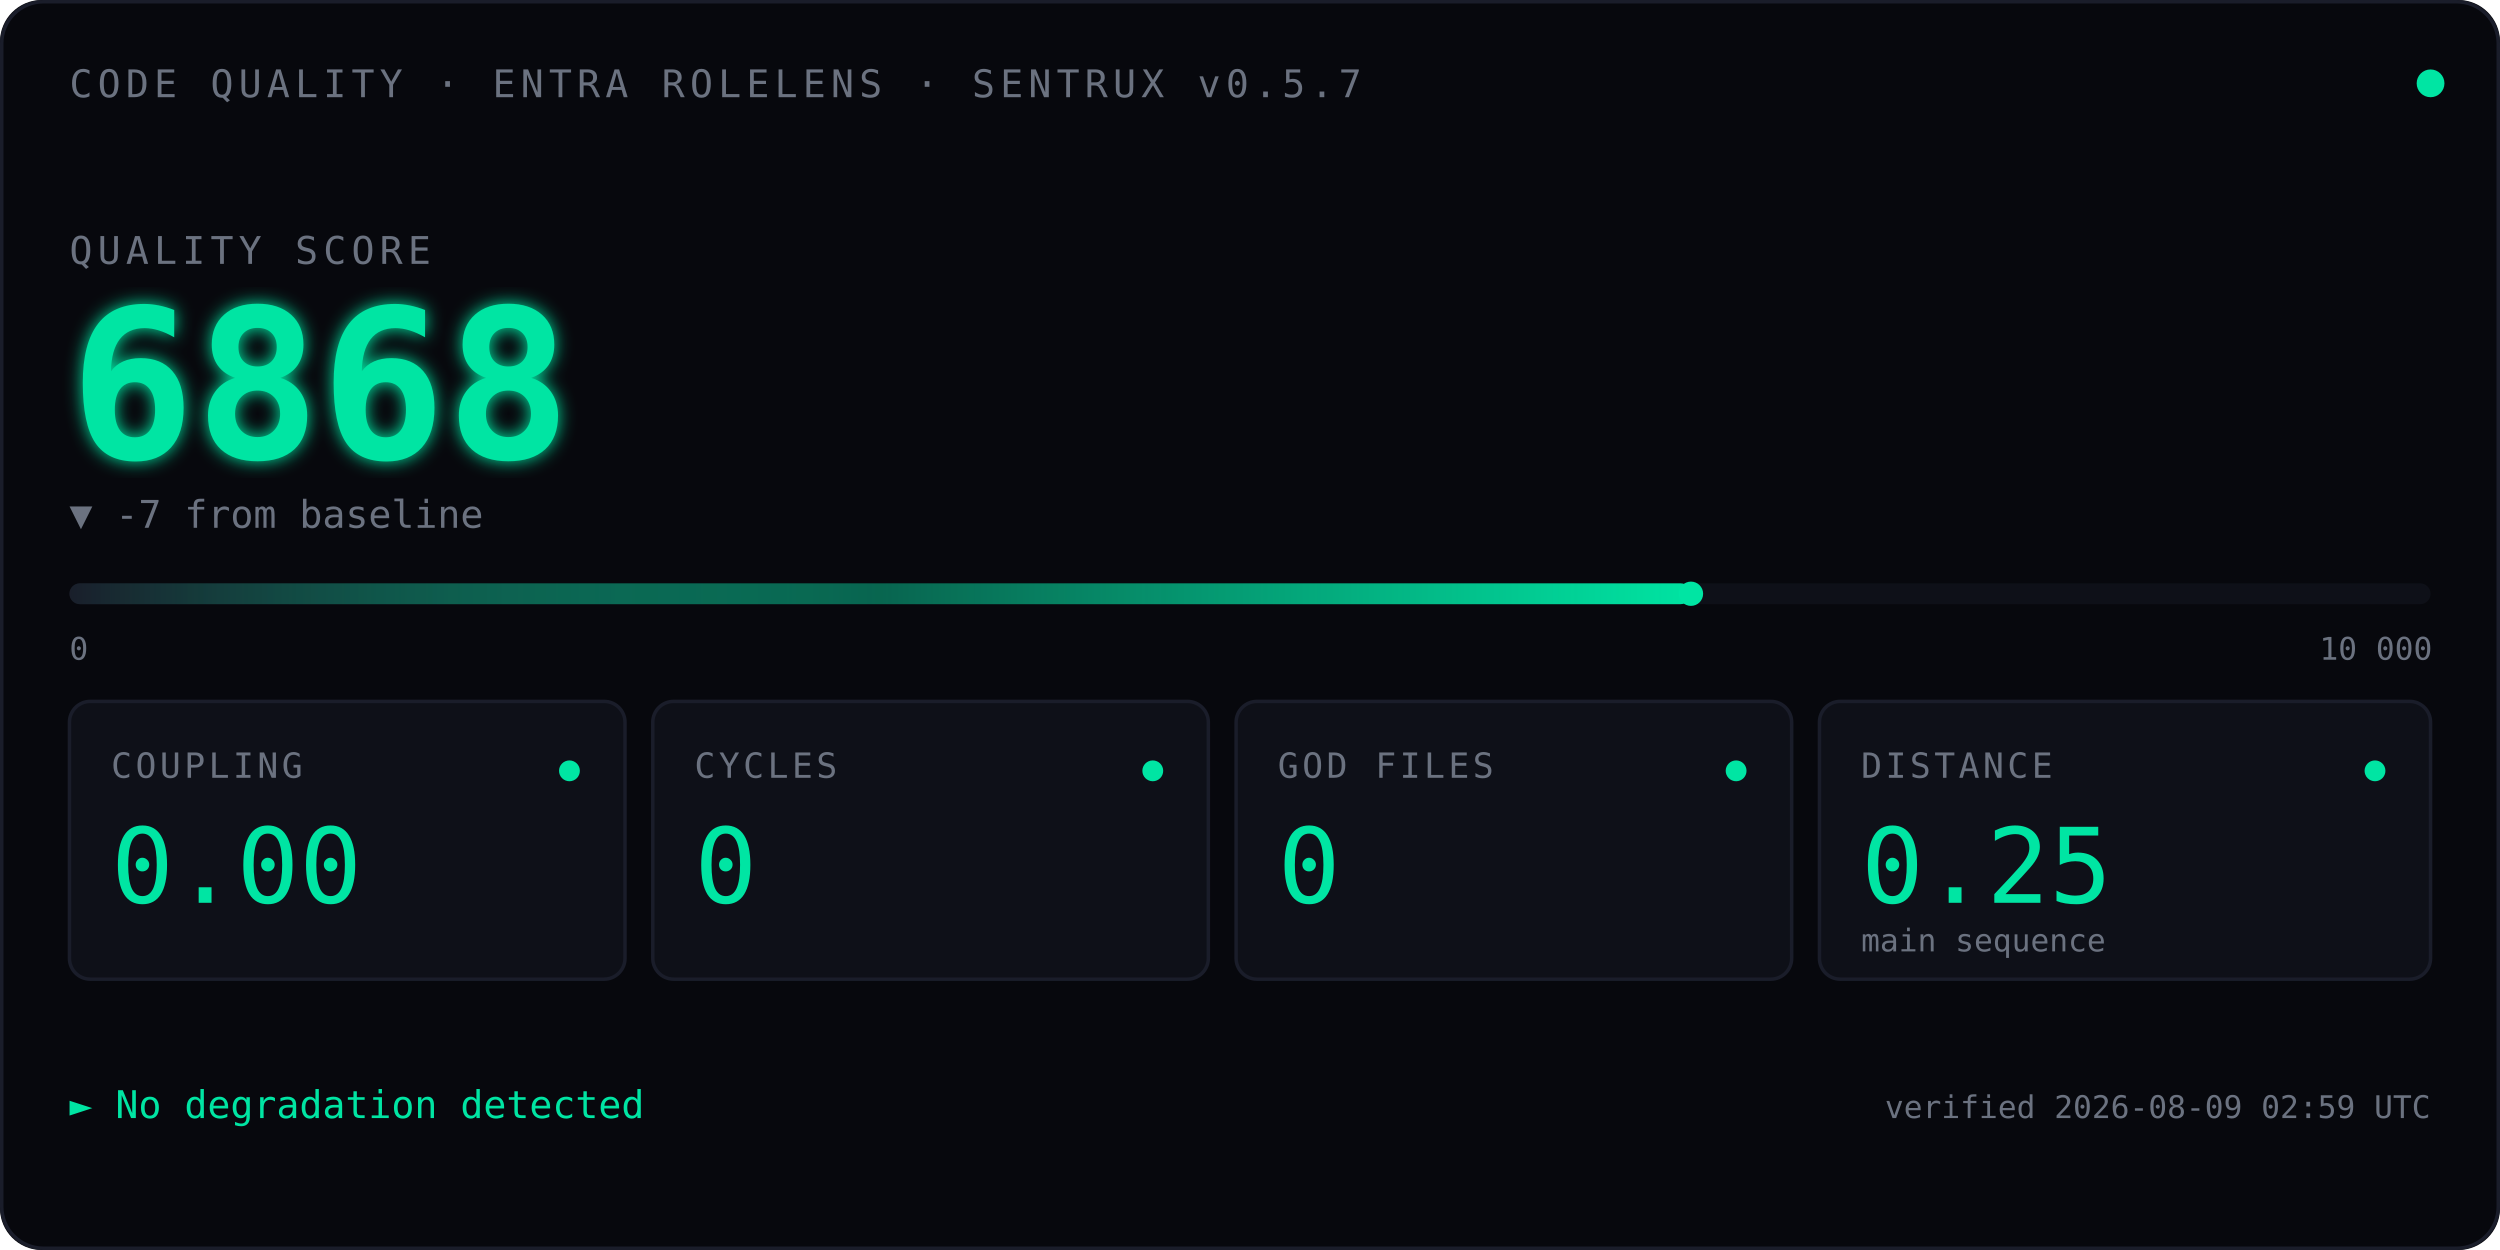
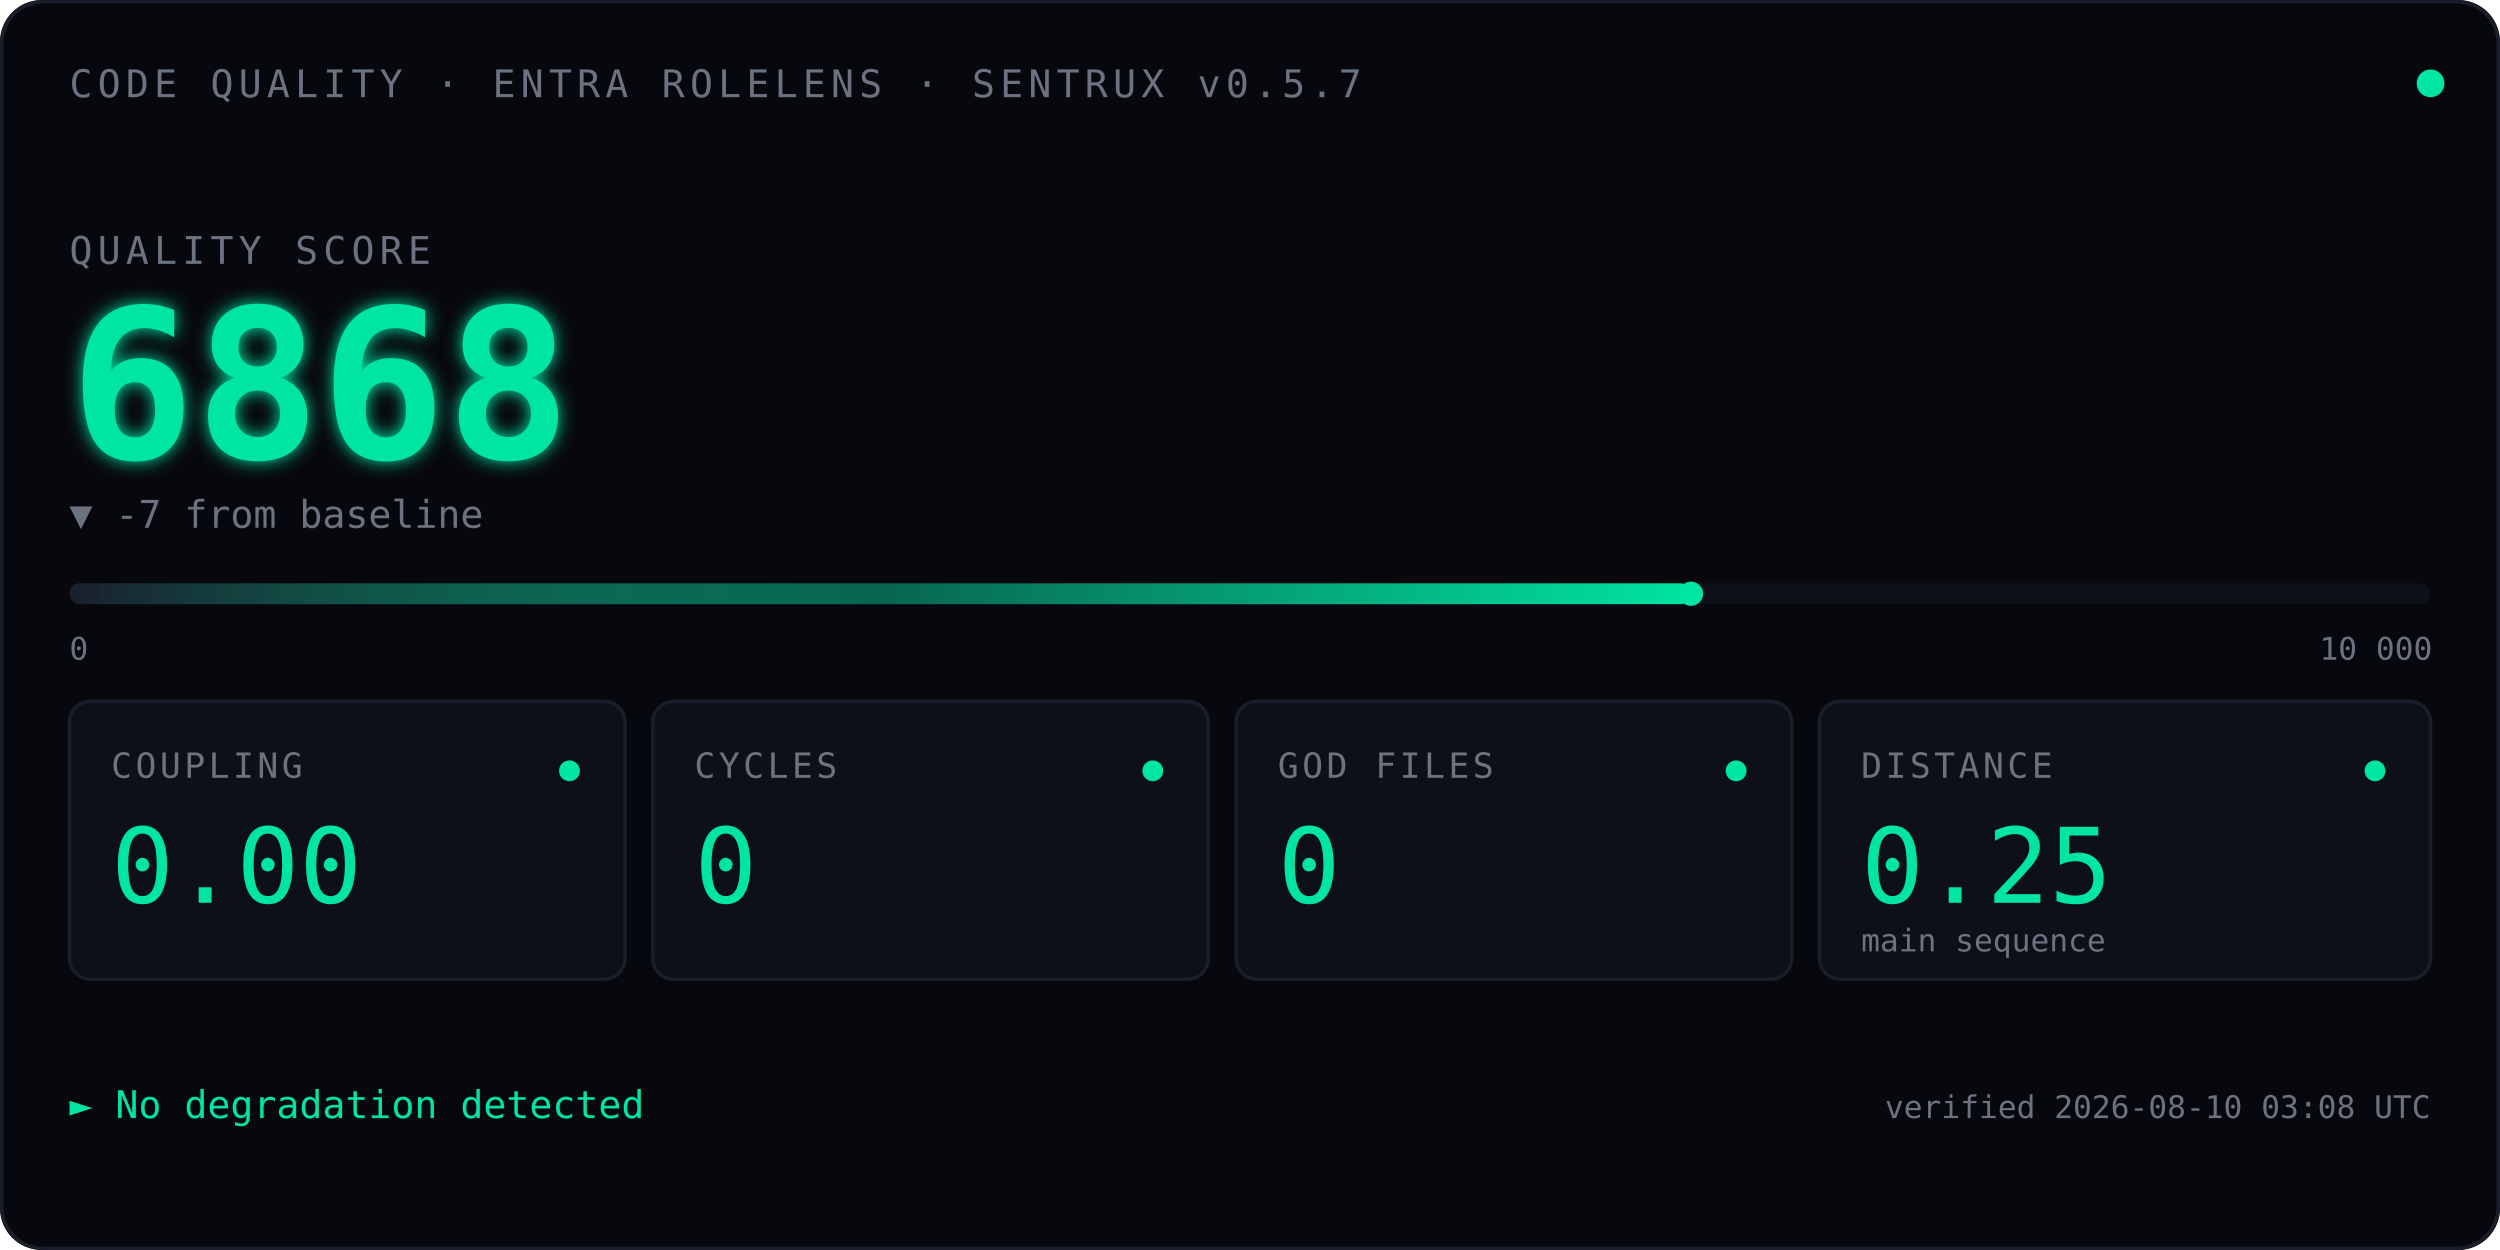
<svg xmlns="http://www.w3.org/2000/svg" viewBox="0 0 720 360" font-family="ui-monospace, 'SF Mono', Menlo, Consolas, monospace">
  <defs>
    <linearGradient id="qbar" x1="0" x2="1" y1="0" y2="0">
      <stop offset="0" stop-color="#1A1D2A" />
      <stop offset="0.5" stop-color="#00E5A3" stop-opacity="0.4" />
      <stop offset="1" stop-color="#00E5A3" />
    </linearGradient>
    <filter id="glow">
      <feGaussianBlur stdDeviation="2.5" result="blur" />
      <feMerge>
        <feMergeNode in="blur" />
        <feMergeNode in="SourceGraphic" />
      </feMerge>
    </filter>
    <linearGradient id="kitt-beam" x1="0" x2="1" y1="0" y2="0">
      <stop offset="0%" stop-color="#00E5A3" stop-opacity="0" />
      <stop offset="25%" stop-color="#00E5A3" stop-opacity="0.55" />
      <stop offset="50%" stop-color="#ffffff" stop-opacity="1" />
      <stop offset="75%" stop-color="#00E5A3" stop-opacity="0.55" />
      <stop offset="100%" stop-color="#00E5A3" stop-opacity="0" />
    </linearGradient>
    <clipPath id="bar-clip">
      <rect x="20" y="164" width="680" height="14" />
    </clipPath>
  </defs>
  <rect width="720" height="360" fill="#07080D" rx="12" />
  <rect x="0.5" y="0.5" width="719" height="359" fill="none" stroke="#1A1D2A" stroke-width="1" rx="12" />
  <text x="20" y="28" font-size="11" fill="#6B7280" letter-spacing="1.5">CODE QUALITY · ENTRA ROLELENS · SENTRUX v0.5.7</text>
  <circle cx="700" cy="24" r="4" fill="#00E5A3">
    <animate attributeName="opacity" values="1;0.35;1" dur="2.4s" repeatCount="indefinite" />
  </circle>
  <text x="20" y="76" font-size="11" fill="#6B7280" letter-spacing="1.5">QUALITY SCORE</text>
  <text x="20" y="132" font-size="60" font-weight="600" fill="#00E5A3" filter="url(#glow)">
    6868
    <animate attributeName="opacity" values="0;1" dur="0.7s" fill="freeze" />
  </text>
  <text x="20" y="152" font-size="11" fill="#6B7280">▼ -7 from baseline</text>
  <rect x="20" y="168" width="680" height="6" fill="#0E1018" rx="3" />
  <rect x="20" y="168" width="467.0" height="6" fill="url(#qbar)" rx="3" />
  <rect x="-60" y="164" width="80" height="14" fill="url(#kitt-beam)" clip-path="url(#bar-clip)">
    <animate attributeName="x" values="-60;700;-60" dur="2.4s" repeatCount="indefinite" calcMode="linear" />
  </rect>
  <circle cx="487.0" cy="171" r="3.5" fill="#00E5A3" />
  <text x="20" y="190" font-size="9" fill="#6B7280">0</text>
  <text x="668" y="190" font-size="9" fill="#6B7280">10 000</text>
  <g transform="translate(20,202)">
    <rect width="160" height="80" fill="#0E1018" stroke="#1A1D2A" rx="6" />
    <text x="12" y="22" font-size="10" fill="#6B7280" letter-spacing="1">COUPLING</text>
    <text x="12" y="58" font-size="30" fill="#00E5A3" font-weight="500">0.00</text>
    <circle cx="144" cy="20" r="3" fill="#00E5A3" />
  </g>
  <g transform="translate(188,202)">
    <rect width="160" height="80" fill="#0E1018" stroke="#1A1D2A" rx="6" />
    <text x="12" y="22" font-size="10" fill="#6B7280" letter-spacing="1">CYCLES</text>
    <text x="12" y="58" font-size="30" fill="#00E5A3" font-weight="500">0</text>
    <circle cx="144" cy="20" r="3" fill="#00E5A3" />
  </g>
  <g transform="translate(356,202)">
    <rect width="160" height="80" fill="#0E1018" stroke="#1A1D2A" rx="6" />
    <text x="12" y="22" font-size="10" fill="#6B7280" letter-spacing="1">GOD FILES</text>
    <text x="12" y="58" font-size="30" fill="#00E5A3" font-weight="500">0</text>
    <circle cx="144" cy="20" r="3" fill="#00E5A3" />
  </g>
  <g transform="translate(524,202)">
    <rect width="176" height="80" fill="#0E1018" stroke="#1A1D2A" rx="6" />
    <text x="12" y="22" font-size="10" fill="#6B7280" letter-spacing="1">DISTANCE</text>
    <text x="12" y="58" font-size="30" fill="#00E5A3" font-weight="500">0.25</text>
    <text x="12" y="72" font-size="9" fill="#6B7280">main sequence</text>
    <circle cx="160" cy="20" r="3" fill="#00E5A3" />
  </g>
  <text x="20" y="322" font-size="11" fill="#00E5A3">► No degradation detected</text>
-   <text x="700" y="322" font-size="9" fill="#6B7280" text-anchor="end">verified 2026-08-09 02:59 UTC</text>
+   <text x="700" y="322" font-size="9" fill="#6B7280" text-anchor="end">verified 2026-08-10 03:08 UTC</text>
</svg>
